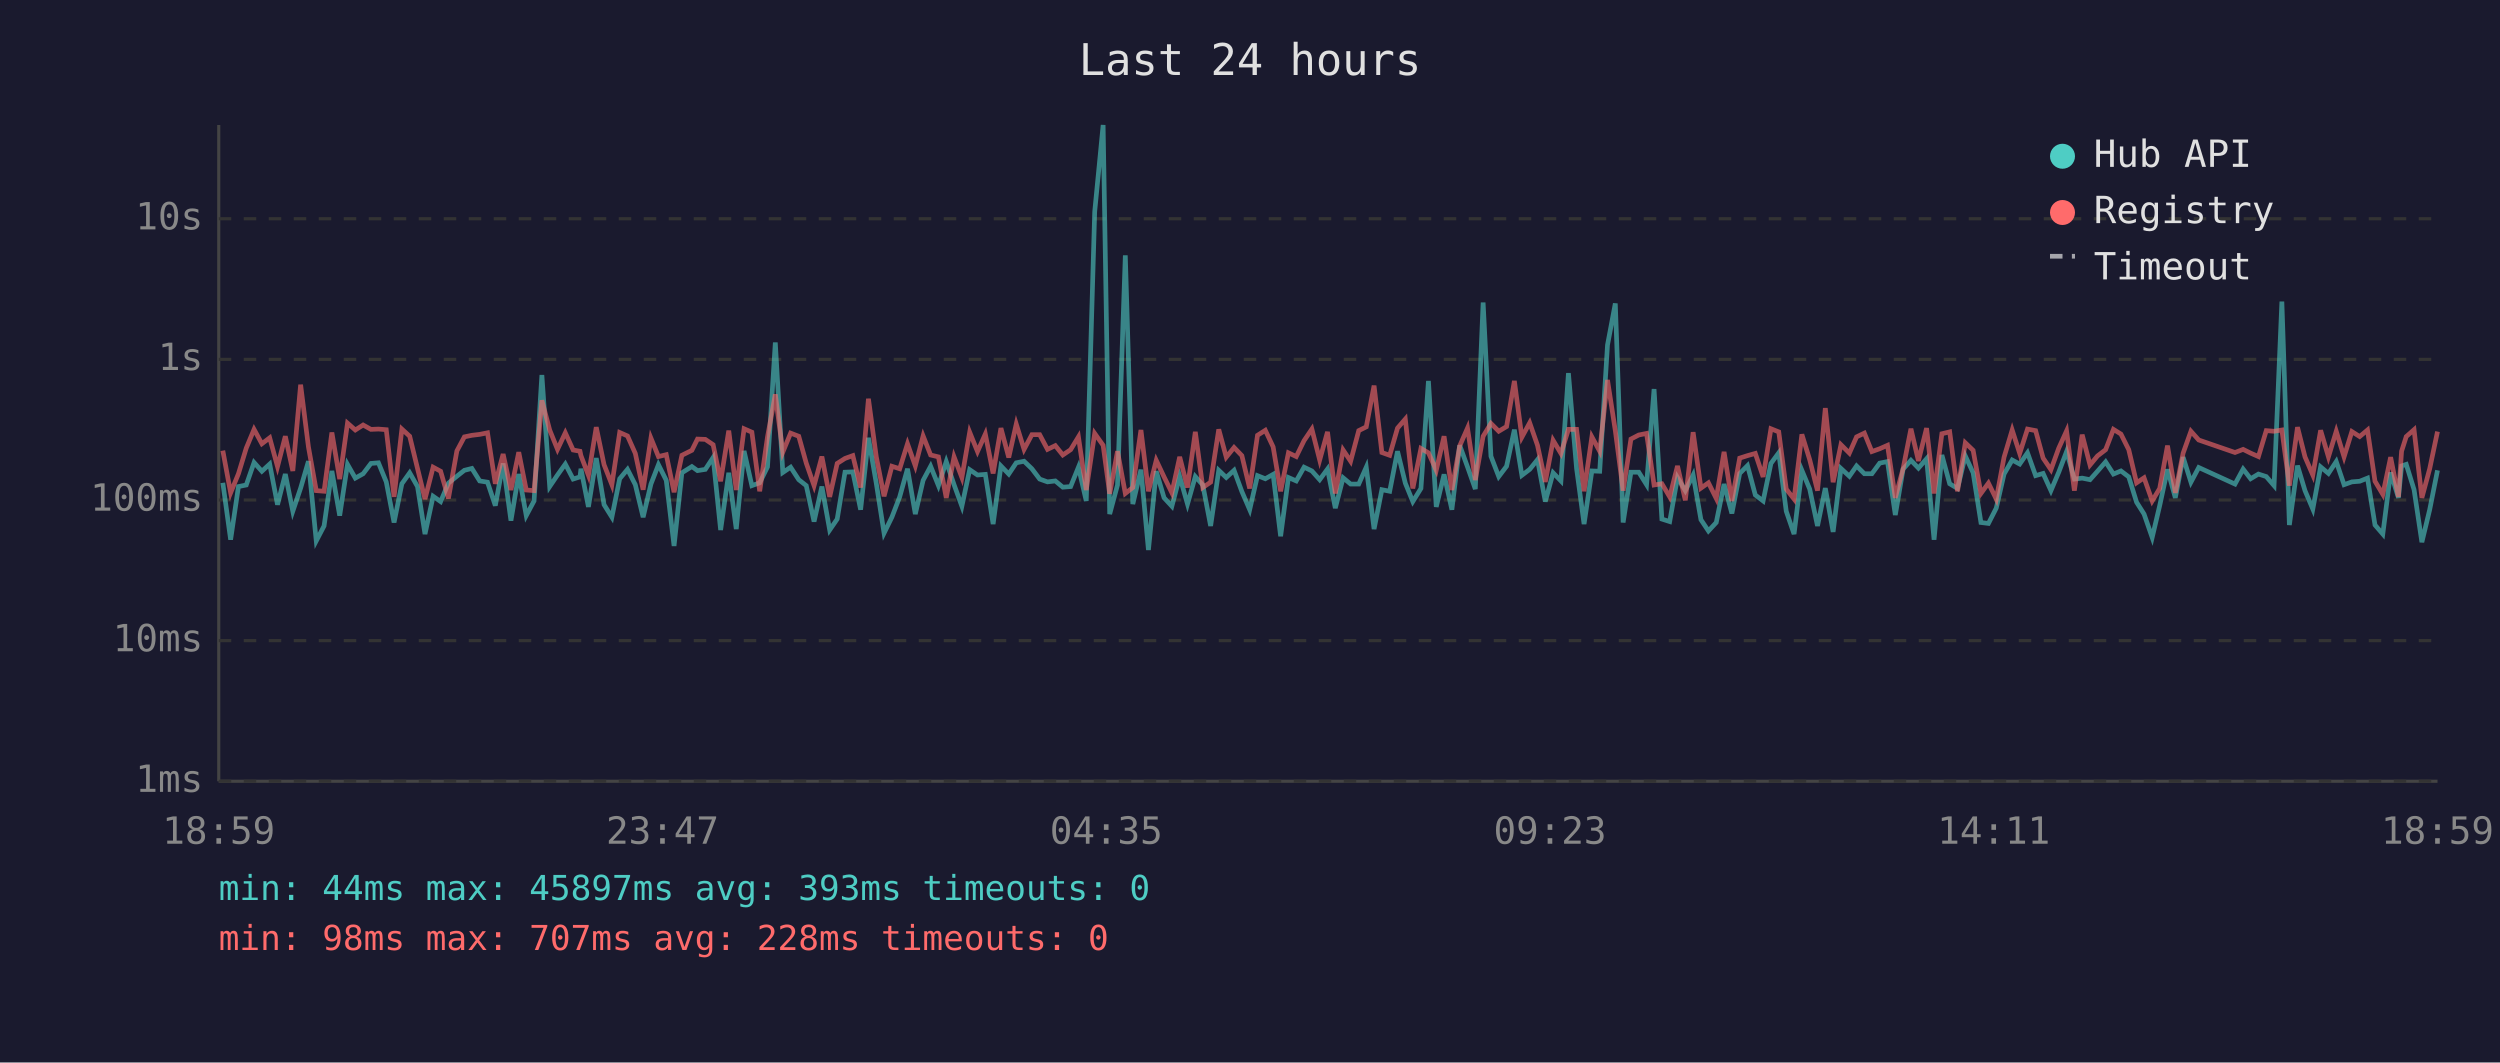
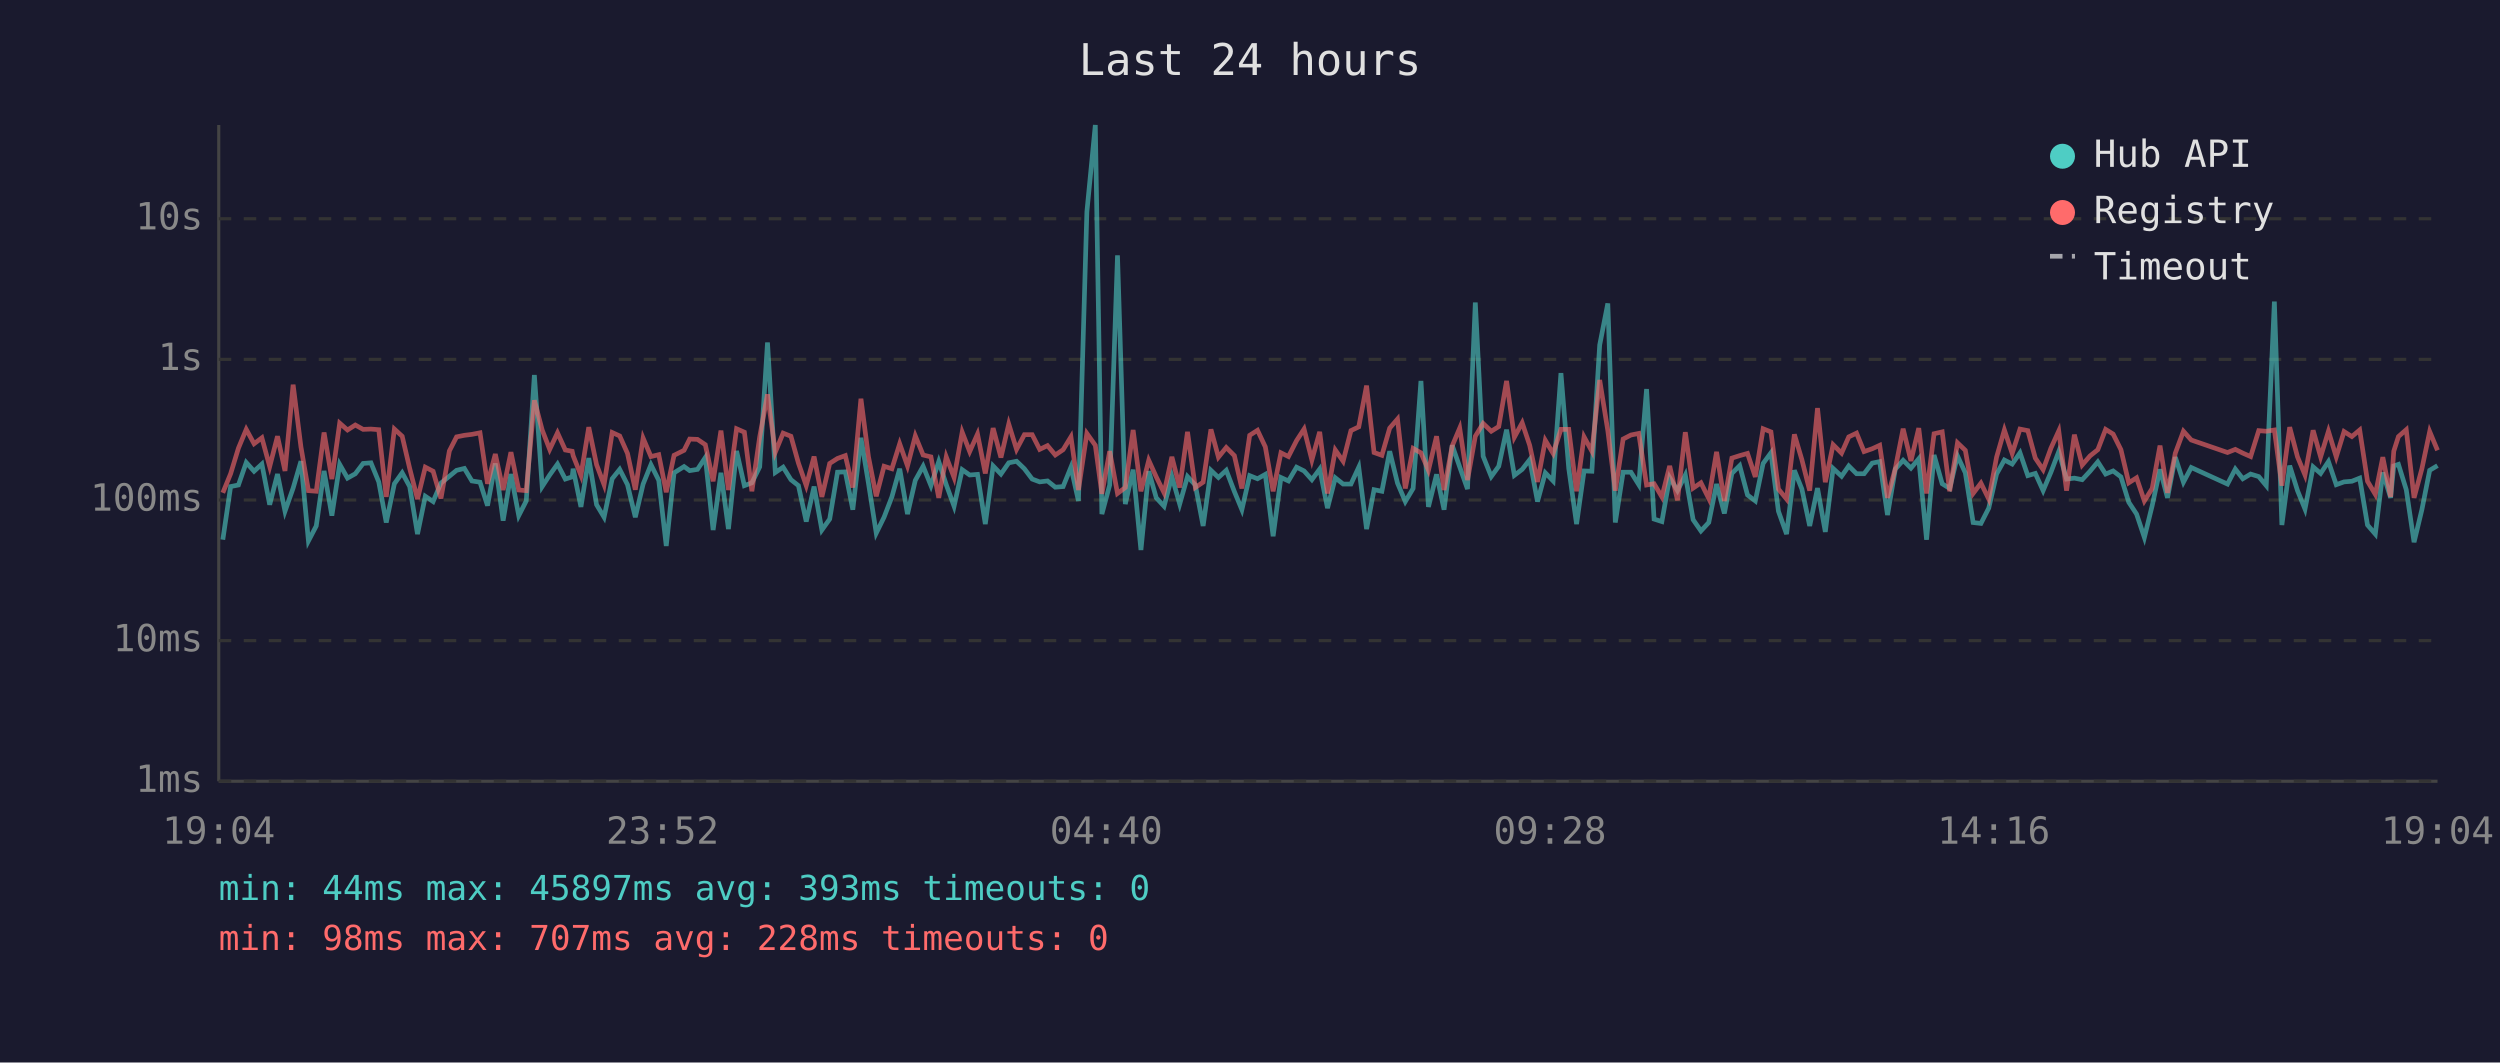
<svg xmlns="http://www.w3.org/2000/svg" viewBox="0 0 800 340" font-family="monospace" font-size="12">
  <rect width="800" height="340" fill="#1a1a2e" />
  <text x="400" y="24" fill="#e0e0e0" font-size="14" text-anchor="middle">Last 24 hours</text>
  <line x1="70" y1="40" x2="70" y2="250" stroke="#444" stroke-width="1" />
  <line x1="70" y1="250" x2="780" y2="250" stroke="#444" stroke-width="1" />
  <line x1="70" y1="250" x2="780" y2="250" stroke="#333" stroke-width="1" stroke-dasharray="4" />
  <text x="65" y="250" fill="#888" text-anchor="end" dominant-baseline="middle">1ms</text>
  <line x1="70" y1="205" x2="780" y2="205" stroke="#333" stroke-width="1" stroke-dasharray="4" />
  <text x="65" y="205" fill="#888" text-anchor="end" dominant-baseline="middle">10ms</text>
  <line x1="70" y1="160" x2="780" y2="160" stroke="#333" stroke-width="1" stroke-dasharray="4" />
  <text x="65" y="160" fill="#888" text-anchor="end" dominant-baseline="middle">100ms</text>
  <line x1="70" y1="115" x2="780" y2="115" stroke="#333" stroke-width="1" stroke-dasharray="4" />
  <text x="65" y="115" fill="#888" text-anchor="end" dominant-baseline="middle">1s</text>
  <line x1="70" y1="70" x2="780" y2="70" stroke="#333" stroke-width="1" stroke-dasharray="4" />
  <text x="65" y="70" fill="#888" text-anchor="end" dominant-baseline="middle">10s</text>
-   <text x="70" y="270" fill="#888" text-anchor="middle">18:59</text>
-   <text x="212" y="270" fill="#888" text-anchor="middle">23:47</text>
-   <text x="354" y="270" fill="#888" text-anchor="middle">04:35</text>
-   <text x="496" y="270" fill="#888" text-anchor="middle">09:23</text>
-   <text x="638" y="270" fill="#888" text-anchor="middle">14:11</text>
-   <text x="780" y="270" fill="#888" text-anchor="middle">18:59</text>
-   <polyline points="71.3,154.5 73.8,172.7 76.3,155.7 78.8,155.2 81.3,148.0 83.8,150.8 86.3,148.5 88.8,161.5 91.3,151.7 93.7,163.6 96.2,156.2 98.7,147.6 101.2,173.1 103.7,168.3 106.2,150.7 108.7,165.0 111.2,148.6 113.7,153.0 116.2,151.6 118.7,148.3 121.1,148.1 123.6,154.2 126.1,167.2 128.6,154.8 131.1,151.3 133.6,155.7 136.0,170.9 138.6,158.8 141.0,160.5 143.5,154.6 146.2,152.4 148.6,150.5 151.0,149.9 153.5,153.9 156.0,154.3 158.5,161.8 161.0,148.3 163.5,166.6 166.0,151.7 168.4,165.0 170.9,160.3 173.4,120.0 175.9,155.7 178.4,152.0 180.9,148.5 183.4,153.3 185.6,152.6 185.9,150.0 188.3,162.2 190.8,146.6 193.3,161.5 195.8,165.5 198.3,153.2 200.8,150.2 203.3,155.1 205.8,165.5 208.3,154.9 210.7,148.7 213.2,153.7 215.7,174.7 218.2,151.3 221.4,149.3 223.2,150.6 225.7,150.2 228.2,146.4 230.6,169.6 233.2,151.3 235.6,169.3 238.1,144.3 240.6,155.4 243.1,154.5 245.6,149.4 248.1,109.6 250.5,151.2 253.0,149.5 255.6,153.5 258.0,155.4 260.5,166.9 263.0,155.7 265.5,169.6 267.9,166.1 270.4,151.1 272.9,151.0 275.4,163.1 277.9,140.1 280.4,154.6 282.9,170.6 285.4,165.5 287.9,159.0 290.4,150.0 292.9,164.5 295.4,153.7 297.8,149.2 300.3,155.4 302.8,147.7 305.3,155.1 307.8,162.0 310.3,150.3 312.8,152.0 315.3,151.8 317.8,167.7 320.3,149.1 322.8,151.7 325.2,148.1 327.7,147.6 330.2,150.0 332.7,153.3 335.2,154.2 337.7,153.9 340.1,155.9 342.6,155.7 345.1,149.5 347.6,160.3 350.3,67.8 353.0,40.0 355.1,164.5 357.6,155.2 360.1,81.7 362.5,161.3 365.1,150.3 367.5,176.0 370.0,150.8 372.5,159.3 375.0,162.0 377.5,152.5 380.0,161.3 382.5,152.5 384.9,155.2 387.4,168.3 390.0,150.5 392.4,152.8 394.9,150.5 397.4,157.3 399.9,163.1 402.4,152.2 404.9,153.2 407.4,151.8 409.8,171.6 412.3,152.8 414.8,153.9 417.3,149.5 419.8,150.7 422.3,153.5 424.8,150.1 427.3,162.6 429.8,152.9 432.2,154.9 434.8,154.9 437.2,149.5 439.7,169.3 442.2,156.7 444.7,157.2 447.2,144.4 449.7,154.6 452.1,160.5 454.7,156.3 457.1,121.9 459.6,162.2 462.1,151.8 464.6,163.1 467.1,142.5 469.6,149.4 472.1,156.5 474.6,96.8 477.1,146.0 479.6,152.5 482.1,149.2 484.6,137.5 487.0,152.1 489.5,150.2 492.0,147.1 494.5,160.5 497.0,151.3 499.5,153.9 501.9,119.4 504.5,149.9 506.9,167.7 509.4,150.7 511.9,150.8 514.4,110.4 516.9,97.1 519.4,167.2 521.9,151.1 524.4,151.1 526.9,155.1 529.3,124.5 531.8,166.1 534.3,166.9 536.8,152.8 539.3,157.0 541.8,152.0 544.3,166.3 546.7,169.9 549.2,167.2 551.7,154.9 554.2,164.3 556.7,151.5 559.2,149.0 561.7,158.4 564.2,160.3 566.7,148.3 569.2,144.9 571.6,163.6 574.1,170.9 576.6,150.5 579.1,156.5 581.6,168.3 584.1,156.2 586.6,170.2 589.1,149.9 591.8,152.4 594.1,149.1 596.6,151.6 599.0,151.6 601.5,148.2 604.0,147.7 606.5,164.8 609.0,150.1 611.5,147.3 613.9,149.8 616.5,146.8 618.9,172.7 621.4,145.6 623.9,154.8 626.4,156.3 628.9,145.9 631.4,151.3 633.9,167.2 636.3,167.5 638.8,162.6 641.3,151.7 643.9,147.2 646.3,148.5 648.8,144.9 651.4,152.2 653.8,151.5 656.3,157.0 658.8,151.1 661.3,144.5 663.8,153.3 666.3,153.0 668.8,153.5 671.2,150.8 673.8,147.8 676.3,151.7 678.7,150.7 681.2,152.6 683.7,160.7 686.1,164.5 688.7,172.0 691.1,161.8 693.6,150.2 696.1,159.3 698.6,146.3 701.1,154.3 703.6,149.6 715.2,154.9 717.8,150.1 720.2,153.2 722.7,151.7 725.2,152.5 727.7,155.4 730.2,96.5 732.6,168.0 735.2,149.0 737.6,157.0 740.1,162.9 742.6,149.4 745.1,151.5 747.6,147.7 750.1,155.1 752.6,154.2 755.1,154.0 757.6,153.0 760.0,168.0 762.5,170.9 765.0,151.2 767.5,159.3 768.5,149.1 770.0,148.6 772.5,156.7 775.0,173.5 777.5,163.1 780.0,150.5" fill="none" stroke="#4ecdc4" stroke-width="1.5" opacity="0.6" />
-   <polyline points="71.3,144.2 73.8,157.7 76.3,151.6 78.8,143.4 81.3,137.4 83.8,142.0 86.3,140.1 88.8,149.3 91.3,139.6 93.7,150.7 96.2,123.1 98.7,143.0 101.2,157.0 103.7,157.2 106.2,138.4 108.7,153.3 111.2,135.4 113.7,137.6 116.2,136.0 118.7,137.4 121.1,137.3 123.6,137.5 126.1,159.0 128.6,137.3 131.1,139.6 133.6,149.9 136.0,159.7 138.6,149.5 141.0,150.8 143.5,159.5 146.2,144.3 148.6,139.8 151.0,139.3 153.5,139.0 156.0,138.5 158.5,154.8 161.0,145.3 163.5,156.8 166.0,144.7 168.4,156.8 170.9,157.0 173.4,128.1 175.9,137.6 178.4,143.8 180.9,138.5 183.4,144.0 185.6,144.4 185.9,145.8 188.3,152.1 190.8,136.7 193.3,148.7 195.8,155.1 198.3,138.4 200.8,139.5 203.3,145.1 205.8,156.7 208.3,140.2 210.7,146.1 213.2,145.5 215.7,157.5 218.2,145.7 221.4,144.1 223.2,140.5 225.7,140.6 228.2,142.3 230.6,154.0 233.2,137.8 235.6,156.8 238.1,137.2 240.6,138.3 243.1,157.2 245.6,139.8 248.1,126.2 250.5,144.7 253.0,138.6 255.6,139.6 258.0,148.2 260.5,155.4 263.0,146.1 265.5,159.0 267.9,148.3 270.4,146.7 272.9,145.8 275.4,156.0 277.9,127.6 280.4,146.1 282.9,158.8 285.4,149.2 287.9,150.0 290.4,142.0 292.9,149.1 295.4,139.5 297.8,145.6 300.3,146.2 302.8,159.3 305.3,146.2 307.8,152.8 310.3,138.3 312.8,144.5 315.3,138.9 317.8,151.5 320.3,137.0 322.8,146.4 325.2,135.7 327.7,143.8 330.2,139.1 332.7,139.1 335.2,143.8 337.7,142.6 340.1,145.6 342.6,143.9 345.1,139.8 347.6,156.8 350.3,138.7 353.0,142.5 355.1,158.0 357.6,144.4 360.1,157.9 362.5,156.0 365.1,137.6 367.5,157.2 370.0,147.3 372.5,152.6 375.0,157.7 377.5,146.2 380.0,156.0 382.5,138.2 384.9,156.0 387.4,154.3 390.0,137.4 392.4,146.3 394.9,143.2 397.4,145.8 399.9,156.3 402.4,139.3 404.9,137.7 407.4,143.0 409.8,157.2 412.3,144.9 414.8,146.1 417.3,141.0 419.8,137.3 422.3,147.2 424.8,138.2 427.3,157.9 429.8,144.0 432.2,147.6 434.8,137.8 437.2,136.6 439.7,123.4 442.2,144.8 444.7,145.7 447.2,137.0 449.7,134.1 452.1,156.3 454.7,143.5 457.1,144.9 459.6,150.5 462.1,139.6 464.6,156.8 467.1,142.7 469.6,137.0 472.1,153.6 474.6,139.6 477.1,135.5 479.6,138.0 482.1,136.5 484.6,121.9 487.0,139.9 489.5,135.3 492.0,142.5 494.5,154.2 497.0,140.9 499.5,145.1 501.9,137.4 504.5,137.4 506.9,157.2 509.4,139.8 511.9,144.4 514.4,121.6 516.9,137.8 519.4,157.0 521.9,140.5 524.4,139.2 526.9,138.7 529.3,155.2 531.8,154.8 534.3,159.0 536.8,149.1 539.3,160.1 541.8,138.3 544.3,156.2 546.7,154.5 549.2,159.5 551.7,144.6 554.2,160.3 556.7,146.6 559.2,145.8 561.7,145.1 564.2,152.6 566.7,137.2 569.2,138.2 571.6,156.5 574.1,159.7 576.6,139.0 579.1,147.1 581.6,157.0 584.1,130.6 586.6,154.3 589.1,142.3 591.8,145.0 594.1,139.8 596.6,138.6 599.0,144.5 601.5,143.6 604.0,142.5 606.5,159.3 609.0,149.9 611.5,137.2 613.9,147.5 616.5,137.0 618.9,157.9 621.4,138.8 623.9,138.2 626.4,157.2 628.9,141.7 631.4,144.1 633.9,157.9 636.3,154.6 638.8,159.7 641.3,146.3 643.9,137.6 646.3,145.1 648.8,137.3 651.4,137.8 653.8,146.6 656.3,150.3 658.8,143.4 661.3,137.9 663.8,157.0 666.3,139.1 668.8,148.8 671.2,145.9 673.8,143.9 676.3,137.4 678.7,138.9 681.2,143.9 683.7,154.5 686.1,152.9 688.7,160.3 691.1,156.3 693.6,142.6 696.1,157.7 698.6,145.0 701.1,138.0 703.6,140.8 715.2,144.8 717.8,143.8 720.2,145.0 722.7,146.1 725.2,137.8 727.7,138.0 730.2,137.6 732.6,155.4 735.2,136.7 737.6,146.2 740.1,152.0 742.6,137.7 745.1,146.2 747.6,138.0 750.1,146.2 752.6,138.1 755.1,139.7 757.6,137.6 760.0,154.0 762.5,158.2 765.0,146.3 767.5,159.0 768.5,144.4 770.0,139.7 772.5,137.5 775.0,159.3 777.5,150.0 780.0,138.1" fill="none" stroke="#ff6b6b" stroke-width="1.5" opacity="0.6" />
+   <text x="70" y="270" fill="#888" text-anchor="middle">19:04</text>
+   <text x="212" y="270" fill="#888" text-anchor="middle">23:52</text>
+   <text x="354" y="270" fill="#888" text-anchor="middle">04:40</text>
+   <text x="496" y="270" fill="#888" text-anchor="middle">09:28</text>
+   <text x="638" y="270" fill="#888" text-anchor="middle">14:16</text>
+   <text x="780" y="270" fill="#888" text-anchor="middle">19:04</text>
+   <polyline points="71.3,172.7 73.8,155.7 76.3,155.2 78.8,148.0 81.3,150.8 83.8,148.5 86.3,161.5 88.8,151.7 91.2,163.6 93.8,156.2 96.3,147.6 98.7,173.1 101.2,168.3 103.7,150.7 106.2,165.0 108.7,148.6 111.2,153.0 113.7,151.6 116.2,148.3 118.7,148.1 121.2,154.2 123.6,167.2 126.2,154.8 128.7,151.3 131.1,155.7 133.6,170.9 136.1,158.8 138.6,160.5 141.1,154.6 143.8,152.4 146.1,150.5 148.6,149.9 151.0,153.9 153.6,154.3 156.0,161.8 158.5,148.3 161.0,166.6 163.5,151.7 166.0,165.0 168.4,160.3 171.0,120.0 173.5,155.7 175.9,152.0 178.4,148.5 180.9,153.3 183.1,152.6 183.4,150.0 185.9,162.2 188.4,146.6 190.9,161.5 193.3,165.5 195.9,153.2 198.3,150.2 200.8,155.1 203.3,165.5 205.8,154.9 208.3,148.7 210.8,153.7 213.2,174.7 215.7,151.3 218.9,149.3 220.7,150.6 223.2,150.2 225.7,146.4 228.2,169.6 230.7,151.3 233.1,169.3 235.7,144.3 238.2,155.4 240.6,154.5 243.1,149.4 245.6,109.6 248.1,151.2 250.6,149.5 253.1,153.5 255.5,155.4 258.0,166.9 260.5,155.7 263.0,169.6 265.5,166.1 268.0,151.1 270.5,151.0 272.9,163.1 275.5,140.1 277.9,154.6 280.4,170.6 282.9,165.5 285.4,159.0 287.9,150.0 290.4,164.5 292.9,153.7 295.4,149.2 297.9,155.4 300.4,147.7 302.8,155.1 305.3,162.0 307.9,150.3 310.3,152.0 312.8,151.8 315.3,167.7 317.8,149.1 320.3,151.7 322.8,148.1 325.3,147.6 327.8,150.0 330.3,153.3 332.7,154.2 335.2,153.9 337.7,155.9 340.2,155.7 342.7,149.5 345.1,160.3 347.8,67.8 350.5,40.0 352.6,164.5 355.1,155.2 357.6,81.7 360.1,161.3 362.6,150.3 365.1,176.0 367.6,150.8 370.0,159.3 372.5,162.0 375.0,152.5 377.5,161.3 380.0,152.5 382.5,155.2 385.0,168.3 387.5,150.5 389.9,152.8 392.4,150.5 395.0,157.3 397.4,163.1 399.9,152.2 402.4,153.2 404.9,151.8 407.4,171.6 409.9,152.8 412.3,153.9 414.9,149.5 417.3,150.7 419.8,153.5 422.3,150.1 424.8,162.6 427.3,152.9 429.8,154.9 432.3,154.9 434.8,149.5 437.3,169.3 439.7,156.7 442.2,157.2 444.7,144.4 447.2,154.6 449.7,160.5 452.2,156.3 454.7,121.9 457.1,162.2 459.7,151.8 462.1,163.1 464.7,142.5 467.1,149.4 469.6,156.5 472.1,96.8 474.6,146.0 477.2,152.5 479.6,149.2 482.1,137.5 484.6,152.1 487.1,150.2 489.5,147.1 492.0,160.5 494.5,151.3 497.0,153.9 499.5,119.4 502.0,149.9 504.5,167.7 506.9,150.7 509.4,150.8 511.9,110.4 514.5,97.1 516.9,167.2 519.4,151.1 521.9,151.1 524.4,155.1 526.9,124.5 529.3,166.1 531.8,166.9 534.3,152.8 536.8,157.0 539.3,152.0 541.8,166.3 544.3,169.9 546.8,167.2 549.3,154.9 551.8,164.3 554.2,151.5 556.7,149.0 559.2,158.4 561.7,160.3 564.2,148.3 566.7,144.9 569.1,163.6 571.7,170.9 574.2,150.5 576.6,156.5 579.1,168.3 581.6,156.2 584.1,170.2 586.6,149.9 589.3,152.4 591.6,149.1 594.1,151.6 596.5,151.6 599.1,148.2 601.5,147.7 604.0,164.8 606.5,150.1 609.0,147.3 611.5,149.8 614.0,146.8 616.5,172.7 618.9,145.6 621.5,154.8 623.9,156.3 626.4,145.9 628.9,151.3 631.4,167.2 633.9,167.5 636.4,162.6 638.9,151.7 641.4,147.2 643.9,148.5 646.4,144.9 648.9,152.2 651.3,151.5 653.8,157.0 656.3,151.1 658.8,144.5 661.3,153.3 663.8,153.0 666.3,153.5 668.8,150.8 671.3,147.8 673.8,151.7 676.2,150.7 678.7,152.6 681.2,160.7 683.7,164.5 686.2,172.0 688.7,161.8 691.2,150.2 693.6,159.3 696.1,146.3 698.7,154.3 701.2,149.6 712.8,154.9 715.3,150.1 717.7,153.2 720.2,151.7 722.8,152.5 725.2,155.4 727.8,96.5 730.2,168.0 732.7,149.0 735.2,157.0 737.6,162.9 740.2,149.4 742.6,151.5 745.1,147.7 747.6,155.1 750.1,154.2 752.6,154.0 755.1,153.0 757.6,168.0 760.1,170.9 762.5,151.2 765.0,159.3 766.0,149.1 767.5,148.6 770.0,156.7 772.5,173.5 775.0,163.1 777.5,150.5 780.0,149.0" fill="none" stroke="#4ecdc4" stroke-width="1.5" opacity="0.6" />
+   <polyline points="71.3,157.7 73.8,151.6 76.3,143.4 78.8,137.4 81.3,142.0 83.8,140.1 86.3,149.3 88.8,139.6 91.2,150.7 93.8,123.1 96.3,143.0 98.7,157.0 101.2,157.2 103.7,138.4 106.2,153.3 108.7,135.4 111.2,137.6 113.7,136.0 116.2,137.4 118.7,137.3 121.2,137.5 123.6,159.0 126.2,137.3 128.7,139.6 131.1,149.9 133.6,159.7 136.1,149.5 138.6,150.8 141.1,159.5 143.8,144.3 146.1,139.8 148.6,139.3 151.0,139.0 153.6,138.5 156.0,154.8 158.5,145.3 161.0,156.8 163.5,144.7 166.0,156.8 168.4,157.0 171.0,128.1 173.5,137.6 175.9,143.8 178.4,138.5 180.9,144.0 183.1,144.4 183.4,145.8 185.9,152.1 188.4,136.7 190.9,148.7 193.3,155.1 195.9,138.4 198.3,139.5 200.8,145.1 203.3,156.7 205.8,140.2 208.3,146.1 210.8,145.5 213.2,157.5 215.7,145.7 218.9,144.1 220.7,140.5 223.2,140.6 225.7,142.3 228.2,154.0 230.7,137.8 233.1,156.8 235.7,137.2 238.2,138.3 240.6,157.2 243.1,139.8 245.6,126.2 248.1,144.7 250.6,138.6 253.1,139.6 255.5,148.2 258.0,155.4 260.5,146.1 263.0,159.0 265.5,148.3 268.0,146.7 270.5,145.8 272.9,156.0 275.5,127.6 277.9,146.1 280.4,158.8 282.9,149.2 285.4,150.0 287.9,142.0 290.4,149.1 292.9,139.5 295.4,145.6 297.9,146.2 300.4,159.3 302.8,146.2 305.3,152.8 307.9,138.3 310.3,144.5 312.8,138.9 315.3,151.5 317.8,137.0 320.3,146.4 322.8,135.7 325.3,143.8 327.8,139.1 330.3,139.1 332.7,143.8 335.2,142.6 337.7,145.6 340.2,143.9 342.7,139.8 345.1,156.8 347.8,138.7 350.5,142.5 352.6,158.0 355.1,144.4 357.6,157.9 360.1,156.0 362.6,137.6 365.1,157.2 367.6,147.3 370.0,152.6 372.5,157.7 375.0,146.2 377.5,156.0 380.0,138.2 382.5,156.0 385.0,154.3 387.5,137.4 389.9,146.3 392.4,143.2 395.0,145.8 397.4,156.3 399.9,139.3 402.4,137.7 404.9,143.0 407.4,157.2 409.9,144.9 412.3,146.1 414.9,141.0 417.3,137.3 419.8,147.2 422.3,138.2 424.8,157.9 427.3,144.0 429.8,147.6 432.3,137.8 434.8,136.6 437.3,123.4 439.7,144.8 442.2,145.7 444.7,137.0 447.2,134.1 449.7,156.3 452.2,143.5 454.7,144.9 457.1,150.5 459.7,139.6 462.1,156.8 464.7,142.7 467.1,137.0 469.6,153.6 472.1,139.6 474.6,135.5 477.2,138.0 479.6,136.5 482.1,121.9 484.6,139.9 487.1,135.3 489.5,142.5 492.0,154.2 494.5,140.9 497.0,145.1 499.5,137.4 502.0,137.4 504.5,157.2 506.9,139.8 509.4,144.4 511.9,121.6 514.5,137.8 516.9,157.0 519.4,140.5 521.9,139.2 524.4,138.7 526.9,155.2 529.3,154.8 531.8,159.0 534.3,149.1 536.8,160.1 539.3,138.3 541.8,156.2 544.3,154.5 546.8,159.5 549.3,144.6 551.8,160.3 554.2,146.6 556.7,145.8 559.2,145.1 561.7,152.6 564.2,137.2 566.7,138.2 569.1,156.5 571.7,159.7 574.2,139.0 576.6,147.1 579.1,157.0 581.6,130.6 584.1,154.3 586.6,142.3 589.3,145.0 591.6,139.8 594.1,138.6 596.5,144.5 599.1,143.6 601.5,142.5 604.0,159.3 606.5,149.9 609.0,137.2 611.5,147.5 614.0,137.0 616.5,157.9 618.9,138.8 621.5,138.2 623.9,157.2 626.4,141.7 628.9,144.1 631.4,157.9 633.9,154.6 636.4,159.7 638.9,146.3 641.4,137.6 643.9,145.1 646.4,137.3 648.9,137.8 651.3,146.6 653.8,150.3 656.3,143.4 658.8,137.9 661.3,157.0 663.8,139.1 666.3,148.8 668.8,145.9 671.3,143.9 673.8,137.4 676.2,138.9 678.7,143.9 681.2,154.5 683.7,152.9 686.2,160.3 688.7,156.3 691.2,142.6 693.6,157.7 696.1,145.0 698.7,138.0 701.2,140.8 712.8,144.8 715.3,143.8 717.7,145.0 720.2,146.1 722.8,137.8 725.2,138.0 727.8,137.6 730.2,155.4 732.7,136.7 735.2,146.2 737.6,152.0 740.2,137.7 742.6,146.2 745.1,138.0 747.6,146.2 750.1,138.1 752.6,139.7 755.1,137.6 757.6,154.0 760.1,158.2 762.5,146.3 765.0,159.0 766.0,144.4 767.5,139.7 770.0,137.5 772.5,159.3 775.0,150.0 777.5,138.1 780.0,144.1" fill="none" stroke="#ff6b6b" stroke-width="1.5" opacity="0.6" />
  <circle cx="660" cy="50" r="4" fill="#4ecdc4" />
  <text x="670" y="50" fill="#e0e0e0" dominant-baseline="middle">Hub API</text>
  <circle cx="660" cy="68" r="4" fill="#ff6b6b" />
  <text x="670" y="68" fill="#e0e0e0" dominant-baseline="middle">Registry</text>
  <line x1="656" y1="82" x2="664" y2="82" stroke="#e0e0e0" stroke-width="1.5" stroke-dasharray="4,3" opacity="0.7" />
  <text x="670" y="86" fill="#e0e0e0" dominant-baseline="middle">Timeout</text>
  <text x="70" y="288" fill="#4ecdc4" font-size="11">min: 44ms  max: 45897ms  avg: 393ms  timeouts: 0</text>
  <text x="70" y="304" fill="#ff6b6b" font-size="11">min: 98ms  max: 707ms  avg: 228ms  timeouts: 0</text>
</svg>
